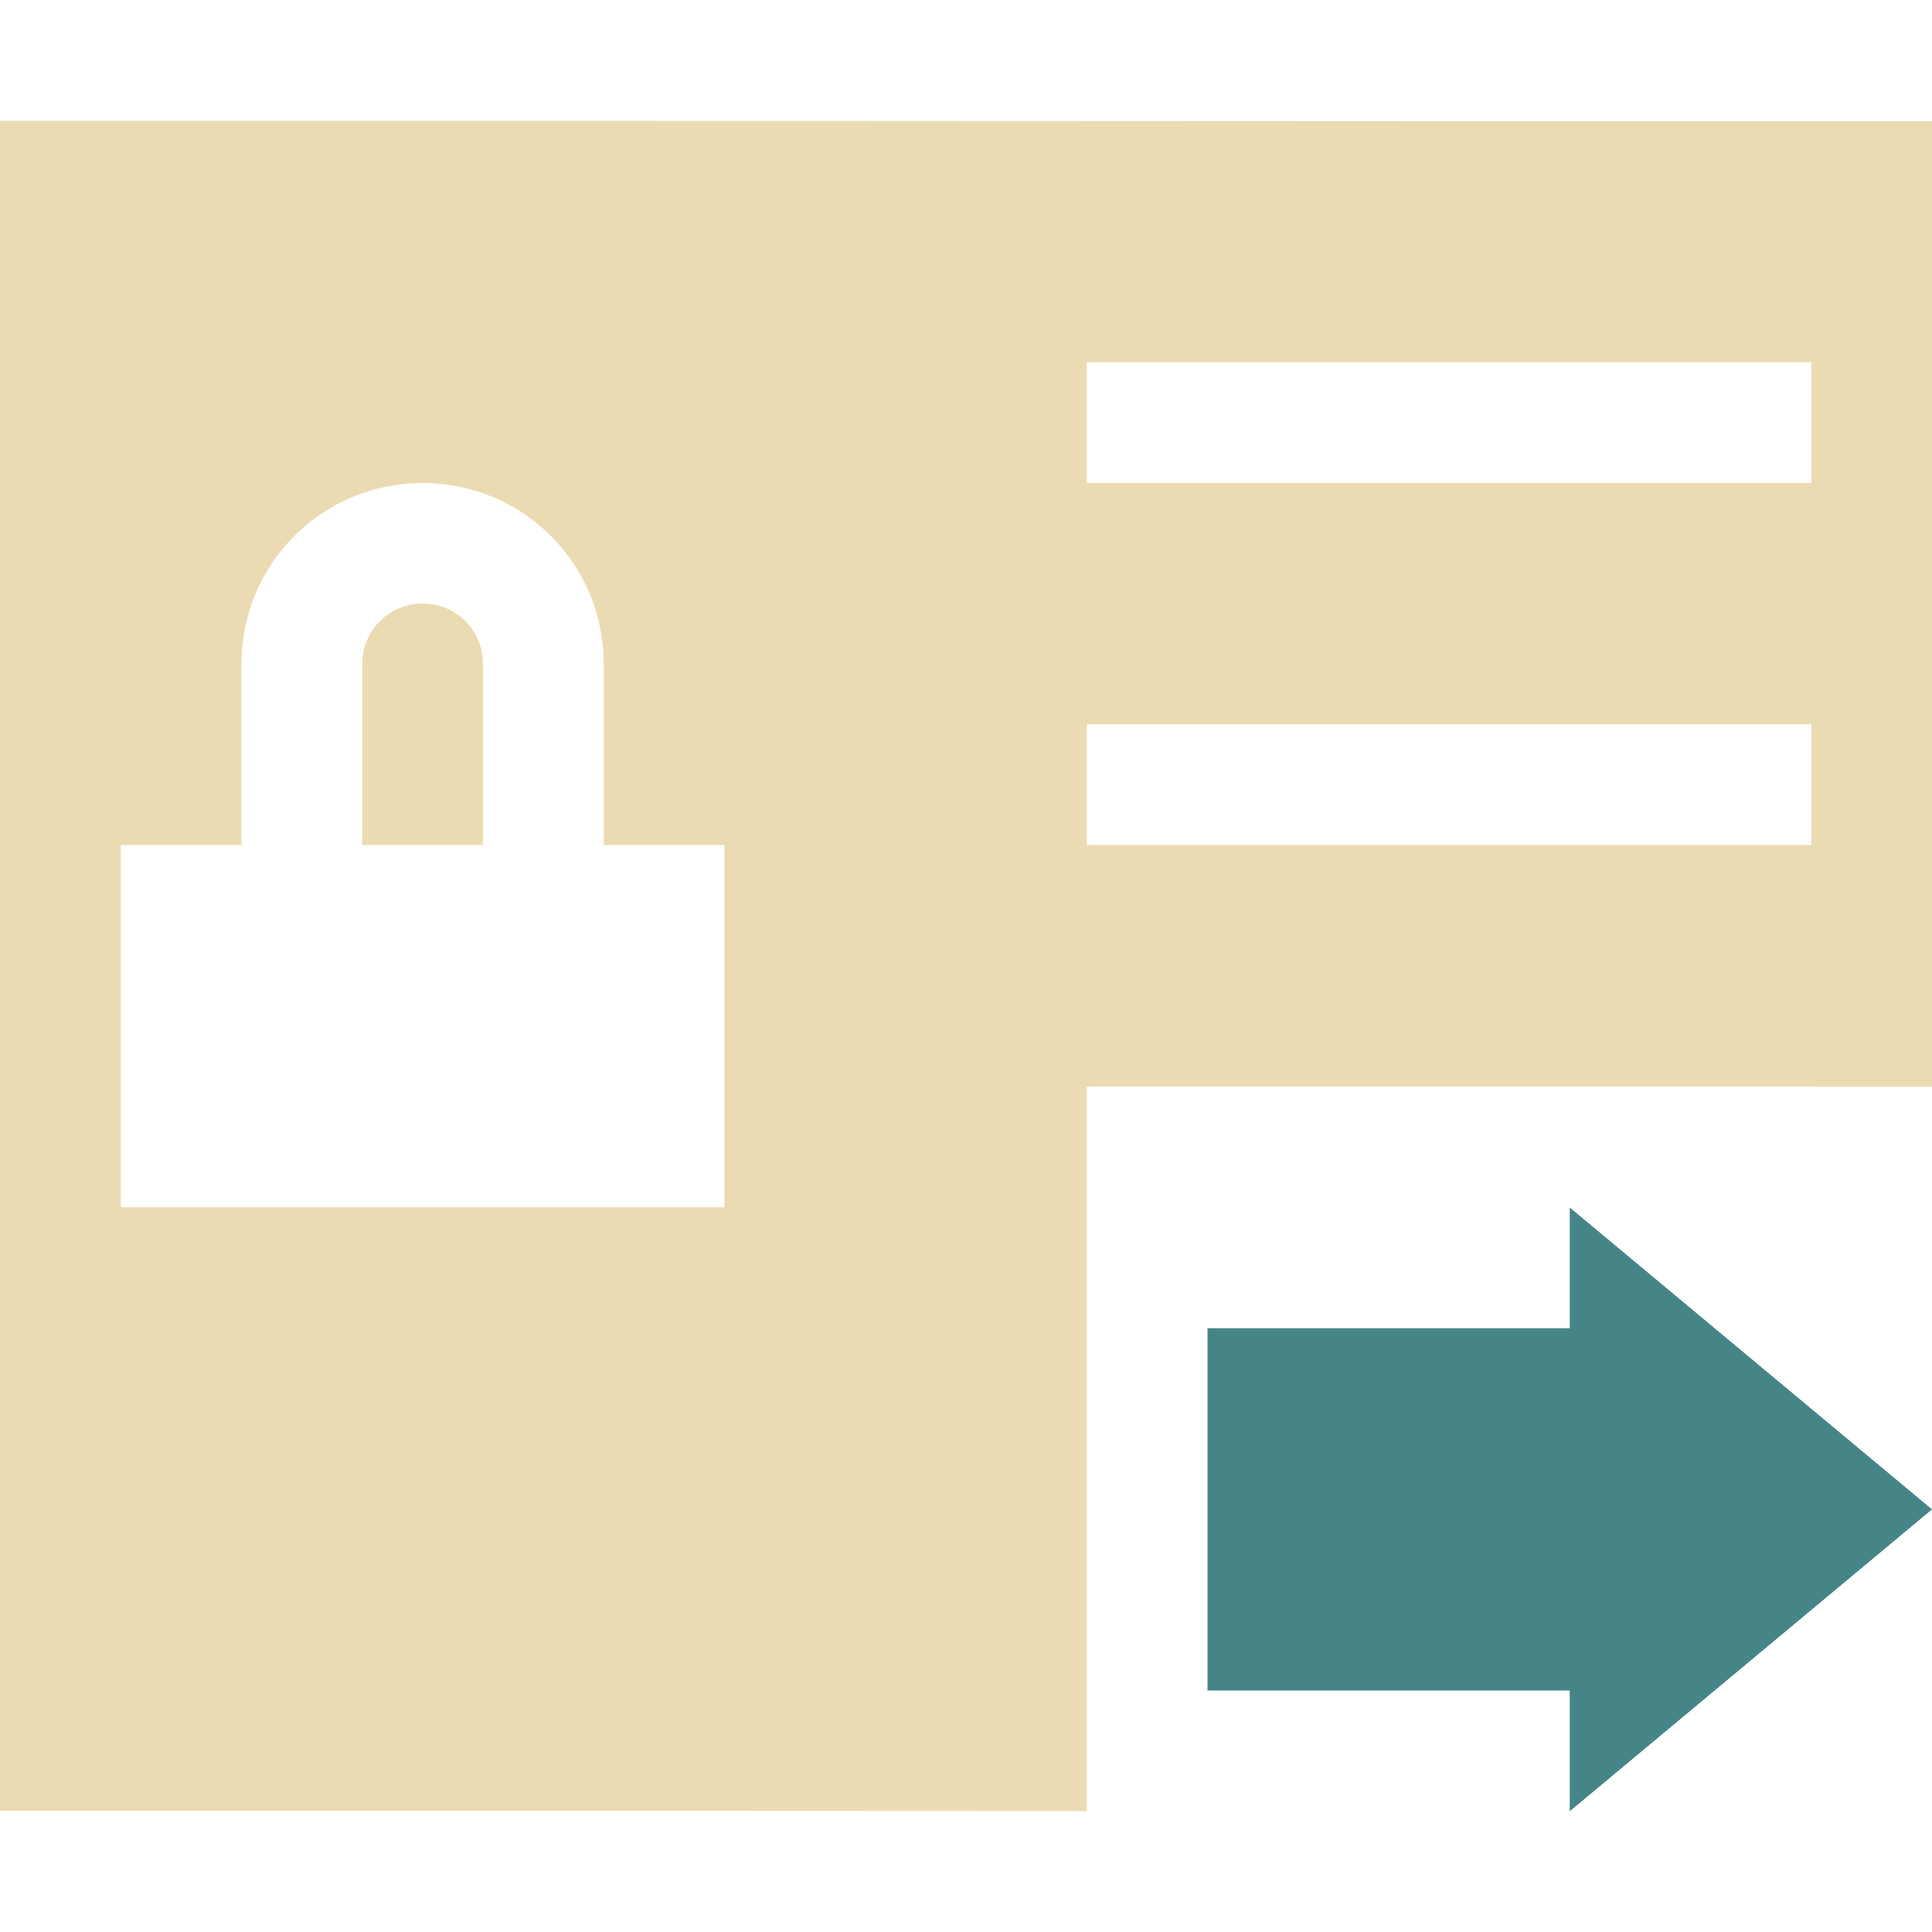
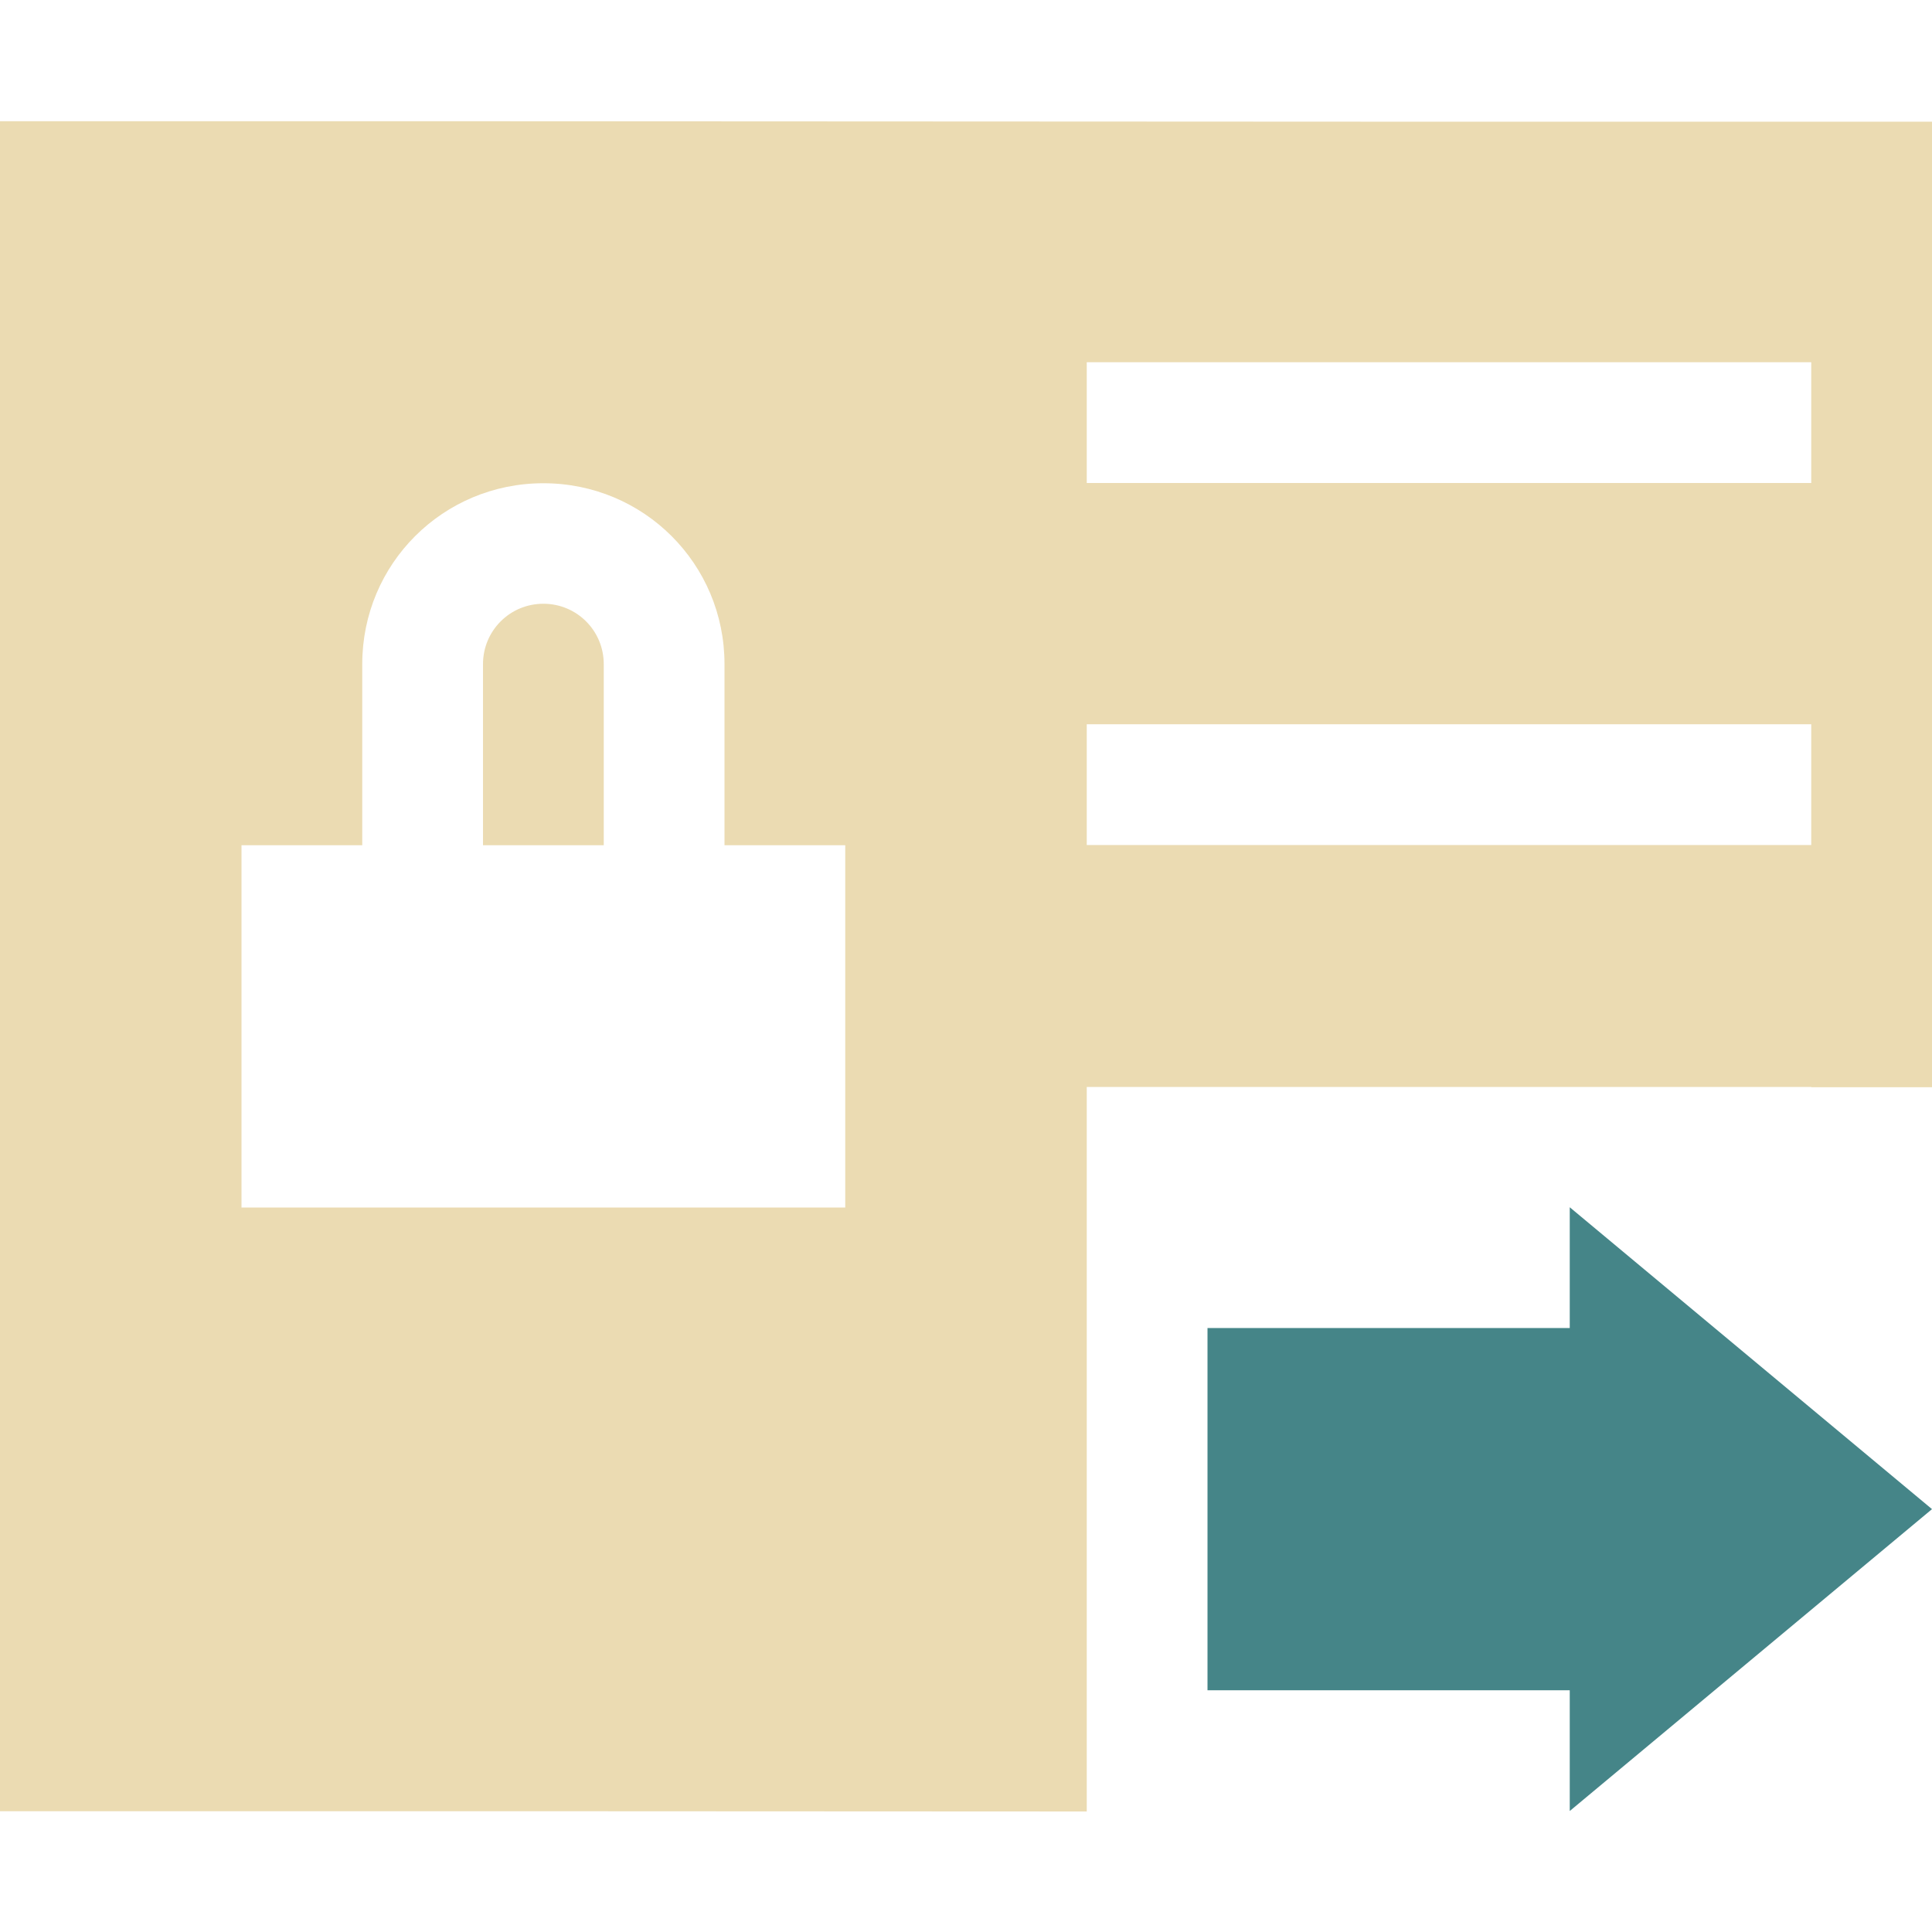
- <svg xmlns="http://www.w3.org/2000/svg" width="16" height="16" viewBox="0 0 16 16">
+ <svg xmlns="http://www.w3.org/2000/svg" width="16" height="16" version="1.1" viewBox="0 0 16 16">
  <defs>
-     <style id="current-color-scheme" type="text/css">
-    .ColorScheme-Text { color:#ebdbb2; } .ColorScheme-Highlight { color:#458588; }
-   </style>
+     <style type="text/css">.ColorScheme-Text { color:#ebdbb2; } .ColorScheme-Highlight { color:#458588; }</style>
  </defs>
-   <path style="fill:currentColor" class="ColorScheme-Text" d="M 0 1 L 0 14.996 C 3 14.995 6 14.996 9 14.998 L 9 8.998 L 15 8.998 L 15 9 L 16 9 L 16 1.004 C 10.667 1.006 5.333 0.998 0 1 z M 9 3 L 15 3 L 15 4 L 9 4 L 9 3 z M 3.5 4 C 4.331 4 5 4.667 5 5.498 L 5 6.998 L 6 6.998 L 6 9.998 L 1 9.998 L 1 6.998 L 2 6.998 L 2 5.498 C 2 4.667 2.669 4 3.5 4 z M 3.5 4.998 C 3.223 4.998 3 5.221 3 5.498 L 3 6.998 L 4 6.998 L 4 5.498 C 4 5.221 3.777 4.998 3.5 4.998 z M 9 5.998 L 15 5.998 L 15 6.998 L 9 6.998 L 9 5.998 z" />
-   <path style="fill:currentColor" class="ColorScheme-Highlight" d="M 13 10 L 13 11 L 10 11 L 10 14 L 13 14 L 13 15 L 16 12.5 L 13 10 z" />
+   <path class="ColorScheme-Text" d="m0 1v14c3-1e-3 6-4.7e-5 9 2e-3v-6h6v0.002h1v-7.996c-5.333 0.002-10.67-0.006-16-0.004zm9 2h6v1h-6zm-4.5 1.002c0.831 0 1.5 0.667 1.5 1.498v1.5h1v3h-5v-3h1v-1.5c0-0.831 0.669-1.498 1.5-1.498zm0 0.998c-0.277 0-0.5 0.223-0.5 0.5v1.5h1v-1.5c0-0.277-0.223-0.5-0.5-0.5zm4.5 0.998h6v1h-6z" fill="currentColor" />
+   <path d="m13 9.998v1h-3v3h3v1l3-2.5z" color="#ebdbb2" fill="#458588" />
</svg>
